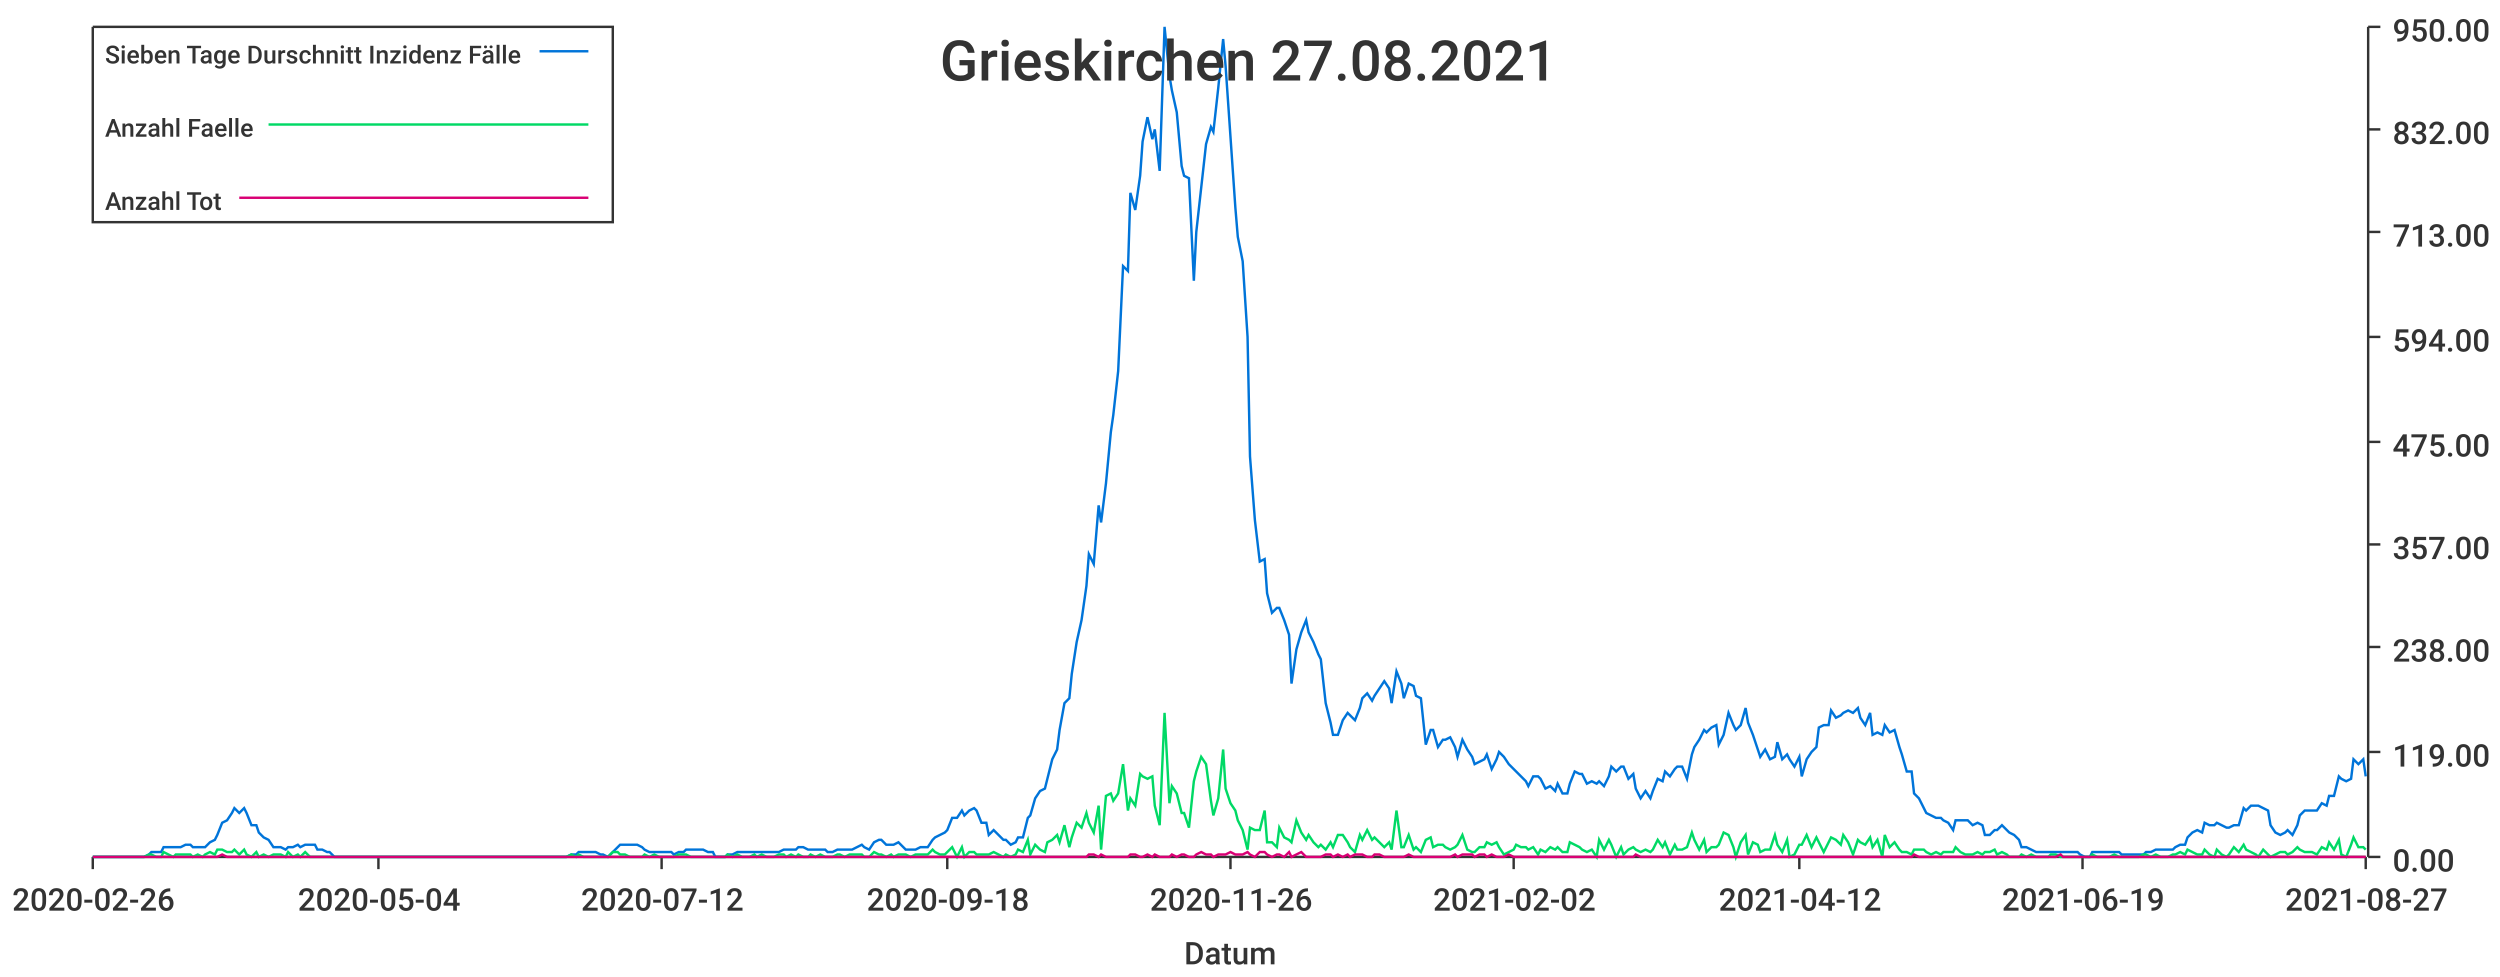
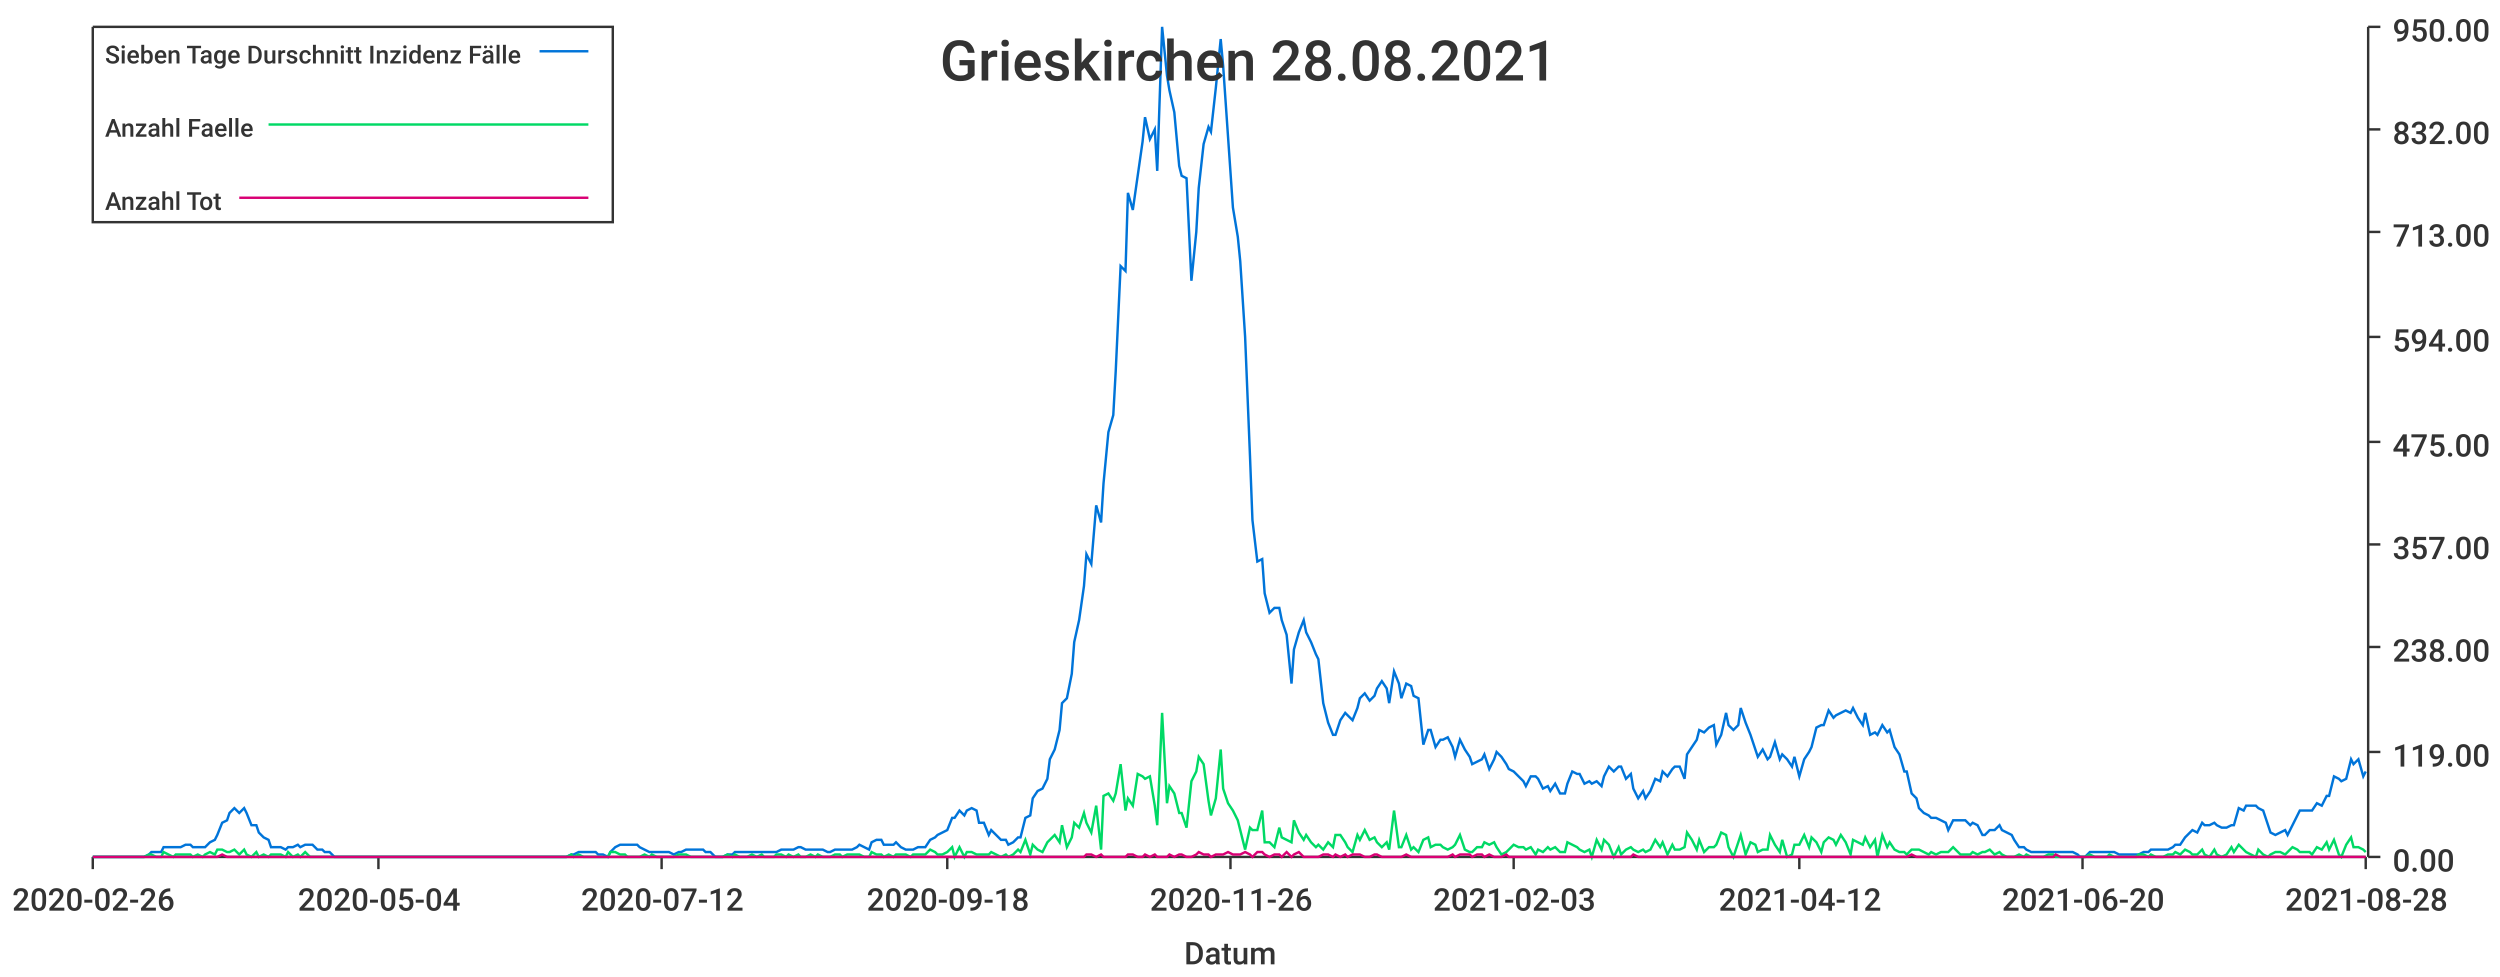
<svg xmlns="http://www.w3.org/2000/svg" width="1024" height="400">\n<path d="M 0 0 L 1024 0 L 1024 400 L 0 400 L 0 0" style="stroke-width:0;stroke:rgba(255,255,255,1.0);fill:rgba(255,255,255,1.0)" />
  <path d="M 38 11 L 969 11 L 969 351 L 38 351 L 38 11" style="stroke-width:0;stroke:rgba(255,255,255,1.0);fill:rgba(255,255,255,1.0)" />
  <path d="M 38 351 L 969 351" style="stroke-width:1;stroke:rgba(51,51,51,1.0);fill:none" />
  <path d="M 38 351 L 38 356" style="stroke-width:1;stroke:rgba(51,51,51,1.0);fill:none" />
  <text x="5" y="373" style="stroke-width:0;stroke:none;fill:rgba(51,51,51,1.0);font-size:12.8px;font-family:'Roboto Medium',sans-serif">2020-02-26</text>
  <path d="M 155 351 L 155 356" style="stroke-width:1;stroke:rgba(51,51,51,1.0);fill:none" />
  <text x="122" y="373" style="stroke-width:0;stroke:none;fill:rgba(51,51,51,1.0);font-size:12.8px;font-family:'Roboto Medium',sans-serif">2020-05-04</text>
  <path d="M 271 351 L 271 356" style="stroke-width:1;stroke:rgba(51,51,51,1.0);fill:none" />
  <text x="238" y="373" style="stroke-width:0;stroke:none;fill:rgba(51,51,51,1.0);font-size:12.8px;font-family:'Roboto Medium',sans-serif">2020-07-12</text>
  <path d="M 388 351 L 388 356" style="stroke-width:1;stroke:rgba(51,51,51,1.0);fill:none" />
  <text x="355" y="373" style="stroke-width:0;stroke:none;fill:rgba(51,51,51,1.0);font-size:12.8px;font-family:'Roboto Medium',sans-serif">2020-09-18</text>
  <path d="M 504 351 L 504 356" style="stroke-width:1;stroke:rgba(51,51,51,1.0);fill:none" />
  <text x="471" y="373" style="stroke-width:0;stroke:none;fill:rgba(51,51,51,1.0);font-size:12.8px;font-family:'Roboto Medium',sans-serif">2020-11-26</text>
  <path d="M 620 351 L 620 356" style="stroke-width:1;stroke:rgba(51,51,51,1.0);fill:none" />
-   <text x="587" y="373" style="stroke-width:0;stroke:none;fill:rgba(51,51,51,1.0);font-size:12.8px;font-family:'Roboto Medium',sans-serif">2021-02-02</text>
+   <text x="587" y="373" style="stroke-width:0;stroke:none;fill:rgba(51,51,51,1.0);font-size:12.8px;font-family:'Roboto Medium',sans-serif">2021-02-03</text>
  <path d="M 737 351 L 737 356" style="stroke-width:1;stroke:rgba(51,51,51,1.0);fill:none" />
  <text x="704" y="373" style="stroke-width:0;stroke:none;fill:rgba(51,51,51,1.0);font-size:12.8px;font-family:'Roboto Medium',sans-serif">2021-04-12</text>
  <path d="M 853 351 L 853 356" style="stroke-width:1;stroke:rgba(51,51,51,1.0);fill:none" />
-   <text x="820" y="373" style="stroke-width:0;stroke:none;fill:rgba(51,51,51,1.0);font-size:12.8px;font-family:'Roboto Medium',sans-serif">2021-06-19</text>
+   <text x="820" y="373" style="stroke-width:0;stroke:none;fill:rgba(51,51,51,1.0);font-size:12.8px;font-family:'Roboto Medium',sans-serif">2021-06-20</text>
  <path d="M 969 351 L 969 356" style="stroke-width:1;stroke:rgba(51,51,51,1.0);fill:none" />
-   <text x="936" y="373" style="stroke-width:0;stroke:none;fill:rgba(51,51,51,1.0);font-size:12.8px;font-family:'Roboto Medium',sans-serif">2021-08-27</text>
+   <text x="936" y="373" style="stroke-width:0;stroke:none;fill:rgba(51,51,51,1.0);font-size:12.8px;font-family:'Roboto Medium',sans-serif">2021-08-28</text>
  <text x="485" y="395" style="stroke-width:0;stroke:none;fill:rgba(51,51,51,1.0);font-size:12.8px;font-family:'Roboto Medium',sans-serif">Datum</text>
  <path d="M 970 351 L 970 11" style="stroke-width:1;stroke:rgba(51,51,51,1.0);fill:none" />
  <path d="M 970 351 L 975 351" style="stroke-width:1;stroke:rgba(51,51,51,1.0);fill:none" />
  <text x="980" y="357" style="stroke-width:0;stroke:none;fill:rgba(51,51,51,1.0);font-size:12.8px;font-family:'Roboto Medium',sans-serif">0.00</text>
  <path d="M 970 308 L 975 308" style="stroke-width:1;stroke:rgba(51,51,51,1.0);fill:none" />
  <text x="980" y="314" style="stroke-width:0;stroke:none;fill:rgba(51,51,51,1.0);font-size:12.8px;font-family:'Roboto Medium',sans-serif">119.00</text>
  <path d="M 970 265 L 975 265" style="stroke-width:1;stroke:rgba(51,51,51,1.0);fill:none" />
  <text x="980" y="271" style="stroke-width:0;stroke:none;fill:rgba(51,51,51,1.0);font-size:12.8px;font-family:'Roboto Medium',sans-serif">238.00</text>
  <path d="M 970 223 L 975 223" style="stroke-width:1;stroke:rgba(51,51,51,1.0);fill:none" />
  <text x="980" y="229" style="stroke-width:0;stroke:none;fill:rgba(51,51,51,1.0);font-size:12.8px;font-family:'Roboto Medium',sans-serif">357.00</text>
  <path d="M 970 181 L 975 181" style="stroke-width:1;stroke:rgba(51,51,51,1.0);fill:none" />
  <text x="980" y="187" style="stroke-width:0;stroke:none;fill:rgba(51,51,51,1.0);font-size:12.8px;font-family:'Roboto Medium',sans-serif">475.00</text>
  <path d="M 970 138 L 975 138" style="stroke-width:1;stroke:rgba(51,51,51,1.0);fill:none" />
  <text x="980" y="144" style="stroke-width:0;stroke:none;fill:rgba(51,51,51,1.0);font-size:12.8px;font-family:'Roboto Medium',sans-serif">594.00</text>
  <path d="M 970 95 L 975 95" style="stroke-width:1;stroke:rgba(51,51,51,1.0);fill:none" />
  <text x="980" y="101" style="stroke-width:0;stroke:none;fill:rgba(51,51,51,1.0);font-size:12.8px;font-family:'Roboto Medium',sans-serif">713.00</text>
  <path d="M 970 53 L 975 53" style="stroke-width:1;stroke:rgba(51,51,51,1.0);fill:none" />
  <text x="980" y="59" style="stroke-width:0;stroke:none;fill:rgba(51,51,51,1.0);font-size:12.8px;font-family:'Roboto Medium',sans-serif">832.00</text>
  <path d="M 970 11 L 975 11" style="stroke-width:1;stroke:rgba(51,51,51,1.0);fill:none" />
  <text x="980" y="17" style="stroke-width:0;stroke:none;fill:rgba(51,51,51,1.0);font-size:12.8px;font-family:'Roboto Medium',sans-serif">950.00</text>
-   <path d="M 38 351 L 40 351 L 42 351 L 44 351 L 45 351 L 47 351 L 49 351 L 50 351 L 52 351 L 54 351 L 55 351 L 57 351 L 59 351 L 61 350 L 62 349 L 64 349 L 66 349 L 67 347 L 69 347 L 71 347 L 72 347 L 74 347 L 76 346 L 78 346 L 79 347 L 81 347 L 83 347 L 84 347 L 86 345 L 88 344 L 89 342 L 91 337 L 93 336 L 95 333 L 96 331 L 98 333 L 100 331 L 101 333 L 103 338 L 105 338 L 106 341 L 108 343 L 110 344 L 112 347 L 113 347 L 115 347 L 117 348 L 118 347 L 120 347 L 122 346 L 123 347 L 125 346 L 127 346 L 129 346 L 130 348 L 132 348 L 134 349 L 135 349 L 137 351 L 139 351 L 140 351 L 142 351 L 144 351 L 146 351 L 147 351 L 149 351 L 151 351 L 152 351 L 154 351 L 156 351 L 157 351 L 159 351 L 161 351 L 163 351 L 164 351 L 166 351 L 168 351 L 169 351 L 171 351 L 173 351 L 174 351 L 176 351 L 178 351 L 180 351 L 181 351 L 183 351 L 185 351 L 186 351 L 188 351 L 190 351 L 191 351 L 193 351 L 195 351 L 196 351 L 198 351 L 200 351 L 202 351 L 203 351 L 205 351 L 207 351 L 208 351 L 210 351 L 212 351 L 213 351 L 215 351 L 217 351 L 219 351 L 220 351 L 222 351 L 224 351 L 225 351 L 227 351 L 229 351 L 230 351 L 232 351 L 234 350 L 236 350 L 237 349 L 239 349 L 241 349 L 242 349 L 244 349 L 246 350 L 247 350 L 249 351 L 251 349 L 253 347 L 254 346 L 256 346 L 258 346 L 259 346 L 261 346 L 263 347 L 264 348 L 266 349 L 268 349 L 270 349 L 271 349 L 273 349 L 275 349 L 276 350 L 278 349 L 280 349 L 281 348 L 283 348 L 285 348 L 287 348 L 288 348 L 290 349 L 292 349 L 293 351 L 295 351 L 297 351 L 298 350 L 300 350 L 302 349 L 304 349 L 305 349 L 307 349 L 309 349 L 310 349 L 312 349 L 314 349 L 315 349 L 317 349 L 319 349 L 321 348 L 322 348 L 324 348 L 326 348 L 327 347 L 329 347 L 331 348 L 332 348 L 334 348 L 336 348 L 338 348 L 339 349 L 341 349 L 343 348 L 344 348 L 346 348 L 348 348 L 349 348 L 351 347 L 353 346 L 354 347 L 356 348 L 358 345 L 360 344 L 361 344 L 363 346 L 365 346 L 366 346 L 368 345 L 370 347 L 371 348 L 373 348 L 375 348 L 377 347 L 378 347 L 380 347 L 382 344 L 383 343 L 385 342 L 387 341 L 388 340 L 390 335 L 392 335 L 394 332 L 395 334 L 397 332 L 399 331 L 400 332 L 402 337 L 404 337 L 405 342 L 407 340 L 409 342 L 411 344 L 412 344 L 414 346 L 416 345 L 417 343 L 419 343 L 421 335 L 422 334 L 424 327 L 426 324 L 428 323 L 429 319 L 431 311 L 433 307 L 434 299 L 436 288 L 438 286 L 439 276 L 441 263 L 443 254 L 445 240 L 446 227 L 448 231 L 450 207 L 451 214 L 453 198 L 455 177 L 456 170 L 458 152 L 460 109 L 462 111 L 463 79 L 465 86 L 467 72 L 468 58 L 470 48 L 472 57 L 473 53 L 475 70 L 477 11 L 479 31 L 480 37 L 482 46 L 484 68 L 485 72 L 487 73 L 489 115 L 490 95 L 492 77 L 494 59 L 496 52 L 497 54 L 499 36 L 501 16 L 502 27 L 504 56 L 506 85 L 507 97 L 509 107 L 511 138 L 512 187 L 514 213 L 516 230 L 518 229 L 519 243 L 521 251 L 523 249 L 524 249 L 526 254 L 528 260 L 529 280 L 531 266 L 533 259 L 535 254 L 536 259 L 538 263 L 540 268 L 541 270 L 543 288 L 545 296 L 546 301 L 548 301 L 550 295 L 552 292 L 553 293 L 555 295 L 557 290 L 558 286 L 560 284 L 562 287 L 563 285 L 565 282 L 567 279 L 569 282 L 570 288 L 572 275 L 574 280 L 575 286 L 577 280 L 579 281 L 580 285 L 582 286 L 584 305 L 586 299 L 587 299 L 589 306 L 591 303 L 592 303 L 594 302 L 596 306 L 597 310 L 599 303 L 601 307 L 603 310 L 604 313 L 606 312 L 608 311 L 609 309 L 611 315 L 613 311 L 614 308 L 616 310 L 618 313 L 620 315 L 621 316 L 623 318 L 625 320 L 626 322 L 628 318 L 630 318 L 631 319 L 633 323 L 635 322 L 637 324 L 638 321 L 640 325 L 642 325 L 643 321 L 645 316 L 647 317 L 648 317 L 650 321 L 652 320 L 654 321 L 655 320 L 657 322 L 659 318 L 660 314 L 662 316 L 664 314 L 665 314 L 667 319 L 669 317 L 670 323 L 672 327 L 674 324 L 676 327 L 677 324 L 679 319 L 681 320 L 682 316 L 684 318 L 686 315 L 687 314 L 689 314 L 691 319 L 693 309 L 694 306 L 696 303 L 698 299 L 699 300 L 701 298 L 703 297 L 704 305 L 706 301 L 708 292 L 710 297 L 711 299 L 713 297 L 715 290 L 716 296 L 718 301 L 720 307 L 721 310 L 723 307 L 725 311 L 727 310 L 728 304 L 730 311 L 732 309 L 733 311 L 735 314 L 737 310 L 738 318 L 740 311 L 742 308 L 744 306 L 745 298 L 747 297 L 749 297 L 750 291 L 752 294 L 754 293 L 755 292 L 757 291 L 759 292 L 761 290 L 762 294 L 764 297 L 766 292 L 767 301 L 769 300 L 771 301 L 772 297 L 774 300 L 776 299 L 778 306 L 779 309 L 781 316 L 783 316 L 784 325 L 786 327 L 788 331 L 789 333 L 791 334 L 793 335 L 795 335 L 796 336 L 798 337 L 800 340 L 801 336 L 803 336 L 805 336 L 806 336 L 808 338 L 810 337 L 812 338 L 813 342 L 815 342 L 817 340 L 818 340 L 820 338 L 822 340 L 823 341 L 825 342 L 827 344 L 828 347 L 830 347 L 832 348 L 834 349 L 835 349 L 837 349 L 839 349 L 840 349 L 842 349 L 844 349 L 845 349 L 847 349 L 849 349 L 851 349 L 852 350 L 854 351 L 856 351 L 857 349 L 859 349 L 861 349 L 862 349 L 864 349 L 866 349 L 868 349 L 869 350 L 871 350 L 873 350 L 874 350 L 876 350 L 878 350 L 879 349 L 881 349 L 883 348 L 885 348 L 886 348 L 888 348 L 890 348 L 891 347 L 893 346 L 895 346 L 896 343 L 898 341 L 900 340 L 902 341 L 903 337 L 905 338 L 907 338 L 908 337 L 910 338 L 912 339 L 913 339 L 915 338 L 917 338 L 919 331 L 920 332 L 922 330 L 924 330 L 925 330 L 927 331 L 929 332 L 930 338 L 932 341 L 934 342 L 936 341 L 937 340 L 939 342 L 941 338 L 942 334 L 944 332 L 946 332 L 947 332 L 949 332 L 951 329 L 953 330 L 954 326 L 956 326 L 958 318 L 959 319 L 961 320 L 963 319 L 964 311 L 966 313 L 968 311 L 969 318" style="stroke-width:1;stroke:rgba(0,116,217,1.0);fill:none" />
-   <path d="M 38 351 L 40 351 L 42 351 L 44 351 L 45 351 L 47 351 L 49 351 L 50 351 L 52 351 L 54 351 L 55 351 L 57 351 L 59 351 L 61 350 L 62 350 L 64 351 L 66 351 L 67 349 L 69 350 L 71 351 L 72 350 L 74 350 L 76 350 L 78 350 L 79 351 L 81 350 L 83 351 L 84 350 L 86 349 L 88 350 L 89 348 L 91 348 L 93 349 L 95 349 L 96 348 L 98 350 L 100 348 L 101 350 L 103 351 L 105 349 L 106 351 L 108 350 L 110 351 L 112 350 L 113 350 L 115 350 L 117 351 L 118 349 L 120 351 L 122 350 L 123 351 L 125 349 L 127 351 L 129 351 L 130 351 L 132 351 L 134 351 L 135 351 L 137 351 L 139 351 L 140 351 L 142 351 L 144 351 L 146 351 L 147 351 L 149 351 L 151 351 L 152 351 L 154 351 L 156 351 L 157 351 L 159 351 L 161 351 L 163 351 L 164 351 L 166 351 L 168 351 L 169 351 L 171 351 L 173 351 L 174 351 L 176 351 L 178 351 L 180 351 L 181 351 L 183 351 L 185 351 L 186 351 L 188 351 L 190 351 L 191 351 L 193 351 L 195 351 L 196 351 L 198 351 L 200 351 L 202 351 L 203 351 L 205 351 L 207 351 L 208 351 L 210 351 L 212 351 L 213 351 L 215 351 L 217 351 L 219 351 L 220 351 L 222 351 L 224 351 L 225 351 L 227 351 L 229 351 L 230 351 L 232 351 L 234 350 L 236 351 L 237 350 L 239 351 L 241 351 L 242 351 L 244 351 L 246 351 L 247 351 L 249 351 L 251 349 L 253 349 L 254 350 L 256 350 L 258 351 L 259 351 L 261 351 L 263 351 L 264 350 L 266 351 L 268 350 L 270 351 L 271 351 L 273 351 L 275 351 L 276 351 L 278 350 L 280 350 L 281 350 L 283 351 L 285 351 L 287 351 L 288 351 L 290 351 L 292 351 L 293 351 L 295 351 L 297 351 L 298 350 L 300 351 L 302 350 L 304 351 L 305 351 L 307 351 L 309 350 L 310 351 L 312 350 L 314 351 L 315 351 L 317 351 L 319 350 L 321 350 L 322 351 L 324 350 L 326 351 L 327 350 L 329 351 L 331 351 L 332 350 L 334 351 L 336 350 L 338 351 L 339 351 L 341 351 L 343 350 L 344 350 L 346 351 L 348 350 L 349 350 L 351 350 L 353 350 L 354 351 L 356 351 L 358 349 L 360 350 L 361 350 L 363 351 L 365 350 L 366 351 L 368 350 L 370 350 L 371 350 L 373 351 L 375 350 L 377 350 L 378 350 L 380 350 L 382 348 L 383 349 L 385 350 L 387 350 L 388 349 L 390 347 L 392 351 L 394 347 L 395 351 L 397 349 L 399 349 L 400 350 L 402 350 L 404 350 L 405 350 L 407 349 L 409 350 L 411 351 L 412 350 L 414 351 L 416 350 L 417 348 L 419 349 L 421 344 L 422 350 L 424 346 L 426 348 L 428 349 L 429 345 L 431 344 L 433 342 L 434 345 L 436 338 L 438 347 L 439 343 L 441 337 L 443 339 L 445 333 L 446 337 L 448 341 L 450 330 L 451 348 L 453 326 L 455 325 L 456 328 L 458 325 L 460 313 L 462 332 L 463 327 L 465 330 L 467 317 L 468 318 L 470 319 L 472 318 L 473 330 L 475 338 L 477 292 L 479 329 L 480 322 L 482 325 L 484 333 L 485 333 L 487 339 L 489 320 L 490 316 L 492 310 L 494 313 L 496 328 L 497 334 L 499 327 L 501 307 L 502 323 L 504 329 L 506 332 L 507 336 L 509 340 L 511 348 L 512 339 L 514 340 L 516 340 L 518 332 L 519 345 L 521 345 L 523 347 L 524 339 L 526 343 L 528 344 L 529 345 L 531 336 L 533 341 L 535 344 L 536 342 L 538 345 L 540 347 L 541 346 L 543 348 L 545 345 L 546 347 L 548 342 L 550 342 L 552 345 L 553 347 L 555 349 L 557 342 L 558 344 L 560 340 L 562 344 L 563 343 L 565 345 L 567 347 L 569 345 L 570 348 L 572 332 L 574 347 L 575 347 L 577 342 L 579 348 L 580 347 L 582 349 L 584 344 L 586 343 L 587 347 L 589 346 L 591 346 L 592 347 L 594 348 L 596 347 L 597 346 L 599 342 L 601 348 L 603 349 L 604 349 L 606 347 L 608 347 L 609 345 L 611 346 L 613 345 L 614 347 L 616 350 L 618 349 L 620 348 L 621 346 L 623 347 L 625 347 L 626 348 L 628 347 L 630 350 L 631 348 L 633 349 L 635 347 L 637 348 L 638 347 L 640 349 L 642 349 L 643 345 L 645 346 L 647 347 L 648 348 L 650 349 L 652 348 L 654 351 L 655 344 L 657 348 L 659 344 L 660 346 L 662 351 L 664 347 L 665 350 L 667 348 L 669 347 L 670 348 L 672 349 L 674 348 L 676 349 L 677 348 L 679 344 L 681 347 L 682 345 L 684 350 L 686 346 L 687 348 L 689 348 L 691 347 L 693 341 L 694 344 L 696 348 L 698 344 L 699 349 L 701 347 L 703 347 L 704 346 L 706 341 L 708 342 L 710 347 L 711 351 L 713 345 L 715 342 L 716 350 L 718 345 L 720 346 L 721 349 L 723 348 L 725 348 L 727 342 L 728 346 L 730 349 L 732 344 L 733 351 L 735 350 L 737 346 L 738 346 L 740 342 L 742 347 L 744 343 L 745 345 L 747 349 L 749 345 L 750 343 L 752 344 L 754 346 L 755 342 L 757 345 L 759 350 L 761 344 L 762 345 L 764 346 L 766 343 L 767 347 L 769 344 L 771 351 L 772 342 L 774 347 L 776 345 L 778 348 L 779 349 L 781 349 L 783 350 L 784 348 L 786 348 L 788 348 L 789 349 L 791 350 L 793 349 L 795 350 L 796 349 L 798 349 L 800 349 L 801 347 L 803 349 L 805 350 L 806 350 L 808 350 L 810 349 L 812 350 L 813 349 L 815 349 L 817 348 L 818 350 L 820 349 L 822 350 L 823 351 L 825 351 L 827 351 L 828 350 L 830 351 L 832 350 L 834 351 L 835 351 L 837 351 L 839 351 L 840 350 L 842 350 L 844 351 L 845 351 L 847 351 L 849 351 L 851 351 L 852 351 L 854 351 L 856 351 L 857 350 L 859 351 L 861 351 L 862 351 L 864 351 L 866 350 L 868 351 L 869 351 L 871 351 L 873 351 L 874 351 L 876 351 L 878 350 L 879 350 L 881 351 L 883 350 L 885 351 L 886 351 L 888 351 L 890 350 L 891 350 L 893 349 L 895 350 L 896 348 L 898 349 L 900 350 L 902 350 L 903 348 L 905 350 L 907 351 L 908 348 L 910 350 L 912 351 L 913 350 L 915 347 L 917 349 L 919 346 L 920 348 L 922 349 L 924 350 L 925 351 L 927 348 L 929 350 L 930 351 L 932 350 L 934 349 L 936 349 L 937 350 L 939 349 L 941 347 L 942 348 L 944 349 L 946 349 L 947 349 L 949 350 L 951 347 L 953 348 L 954 345 L 956 348 L 958 344 L 959 350 L 961 351 L 963 346 L 964 343 L 966 347 L 968 347 L 969 348" style="stroke-width:1;stroke:rgba(0,217,101,1.0);fill:none" />
-   <path d="M 38 351 L 40 351 L 42 351 L 44 351 L 45 351 L 47 351 L 49 351 L 50 351 L 52 351 L 54 351 L 55 351 L 57 351 L 59 351 L 61 351 L 62 351 L 64 351 L 66 351 L 67 351 L 69 351 L 71 351 L 72 351 L 74 351 L 76 351 L 78 351 L 79 351 L 81 351 L 83 351 L 84 351 L 86 351 L 88 351 L 89 351 L 91 350 L 93 351 L 95 351 L 96 351 L 98 351 L 100 351 L 101 351 L 103 351 L 105 351 L 106 351 L 108 351 L 110 351 L 112 351 L 113 351 L 115 351 L 117 351 L 118 351 L 120 351 L 122 351 L 123 351 L 125 351 L 127 351 L 129 351 L 130 351 L 132 351 L 134 351 L 135 351 L 137 351 L 139 351 L 140 351 L 142 351 L 144 351 L 146 351 L 147 351 L 149 351 L 151 351 L 152 351 L 154 351 L 156 351 L 157 351 L 159 351 L 161 351 L 163 351 L 164 351 L 166 351 L 168 351 L 169 351 L 171 351 L 173 351 L 174 351 L 176 351 L 178 351 L 180 351 L 181 351 L 183 351 L 185 351 L 186 351 L 188 351 L 190 351 L 191 351 L 193 351 L 195 351 L 196 351 L 198 351 L 200 351 L 202 351 L 203 351 L 205 351 L 207 351 L 208 351 L 210 351 L 212 351 L 213 351 L 215 351 L 217 351 L 219 351 L 220 351 L 222 351 L 224 351 L 225 351 L 227 351 L 229 351 L 230 351 L 232 351 L 234 351 L 236 351 L 237 351 L 239 351 L 241 351 L 242 351 L 244 351 L 246 351 L 247 351 L 249 351 L 251 351 L 253 351 L 254 351 L 256 351 L 258 351 L 259 351 L 261 351 L 263 351 L 264 351 L 266 351 L 268 351 L 270 351 L 271 351 L 273 351 L 275 351 L 276 351 L 278 351 L 280 351 L 281 351 L 283 351 L 285 351 L 287 351 L 288 351 L 290 351 L 292 351 L 293 351 L 295 351 L 297 351 L 298 351 L 300 351 L 302 351 L 304 351 L 305 351 L 307 351 L 309 351 L 310 351 L 312 351 L 314 351 L 315 351 L 317 351 L 319 351 L 321 351 L 322 351 L 324 351 L 326 351 L 327 351 L 329 351 L 331 351 L 332 351 L 334 351 L 336 351 L 338 351 L 339 351 L 341 351 L 343 351 L 344 351 L 346 351 L 348 351 L 349 351 L 351 351 L 353 351 L 354 351 L 356 351 L 358 351 L 360 351 L 361 351 L 363 351 L 365 351 L 366 351 L 368 351 L 370 351 L 371 351 L 373 351 L 375 351 L 377 351 L 378 351 L 380 351 L 382 351 L 383 351 L 385 351 L 387 351 L 388 351 L 390 351 L 392 351 L 394 351 L 395 351 L 397 351 L 399 351 L 400 351 L 402 351 L 404 351 L 405 351 L 407 351 L 409 351 L 411 351 L 412 351 L 414 351 L 416 351 L 417 351 L 419 351 L 421 351 L 422 351 L 424 351 L 426 351 L 428 351 L 429 351 L 431 351 L 433 351 L 434 351 L 436 351 L 438 351 L 439 351 L 441 351 L 443 351 L 445 351 L 446 350 L 448 350 L 450 351 L 451 350 L 453 351 L 455 351 L 456 351 L 458 351 L 460 351 L 462 351 L 463 350 L 465 350 L 467 351 L 468 351 L 470 350 L 472 351 L 473 350 L 475 351 L 477 351 L 479 351 L 480 350 L 482 351 L 484 350 L 485 350 L 487 351 L 489 351 L 490 350 L 492 349 L 494 350 L 496 350 L 497 351 L 499 350 L 501 350 L 502 350 L 504 349 L 506 350 L 507 350 L 509 350 L 511 349 L 512 350 L 514 351 L 516 349 L 518 349 L 519 350 L 521 351 L 523 350 L 524 350 L 526 351 L 528 349 L 529 351 L 531 350 L 533 349 L 535 351 L 536 351 L 538 351 L 540 351 L 541 351 L 543 350 L 545 350 L 546 351 L 548 350 L 550 351 L 552 350 L 553 351 L 555 350 L 557 350 L 558 350 L 560 351 L 562 351 L 563 350 L 565 350 L 567 351 L 569 351 L 570 351 L 572 351 L 574 351 L 575 351 L 577 350 L 579 351 L 580 351 L 582 351 L 584 351 L 586 351 L 587 351 L 589 351 L 591 351 L 592 351 L 594 351 L 596 350 L 597 351 L 599 350 L 601 350 L 603 350 L 604 351 L 606 350 L 608 350 L 609 351 L 611 350 L 613 351 L 614 351 L 616 351 L 618 350 L 620 351 L 621 351 L 623 351 L 625 351 L 626 351 L 628 351 L 630 351 L 631 351 L 633 351 L 635 351 L 637 351 L 638 351 L 640 351 L 642 351 L 643 351 L 645 351 L 647 351 L 648 351 L 650 351 L 652 351 L 654 351 L 655 351 L 657 351 L 659 351 L 660 351 L 662 351 L 664 351 L 665 351 L 667 351 L 669 351 L 670 350 L 672 351 L 674 351 L 676 351 L 677 351 L 679 351 L 681 351 L 682 351 L 684 351 L 686 351 L 687 351 L 689 351 L 691 351 L 693 351 L 694 351 L 696 351 L 698 351 L 699 351 L 701 351 L 703 351 L 704 351 L 706 351 L 708 351 L 710 351 L 711 351 L 713 351 L 715 351 L 716 351 L 718 351 L 720 351 L 721 351 L 723 351 L 725 351 L 727 351 L 728 351 L 730 351 L 732 351 L 733 351 L 735 351 L 737 351 L 738 351 L 740 351 L 742 351 L 744 351 L 745 351 L 747 351 L 749 351 L 750 351 L 752 351 L 754 351 L 755 351 L 757 351 L 759 351 L 761 351 L 762 351 L 764 351 L 766 351 L 767 351 L 769 351 L 771 351 L 772 351 L 774 351 L 776 351 L 778 351 L 779 351 L 781 351 L 783 351 L 784 350 L 786 351 L 788 351 L 789 351 L 791 351 L 793 351 L 795 351 L 796 351 L 798 351 L 800 351 L 801 351 L 803 351 L 805 351 L 806 351 L 808 351 L 810 351 L 812 351 L 813 351 L 815 351 L 817 351 L 818 351 L 820 351 L 822 351 L 823 351 L 825 351 L 827 351 L 828 351 L 830 351 L 832 351 L 834 351 L 835 351 L 837 351 L 839 351 L 840 351 L 842 351 L 844 350 L 845 351 L 847 351 L 849 351 L 851 351 L 852 351 L 854 351 L 856 351 L 857 351 L 859 351 L 861 351 L 862 351 L 864 351 L 866 351 L 868 351 L 869 351 L 871 351 L 873 351 L 874 351 L 876 351 L 878 351 L 879 351 L 881 351 L 883 351 L 885 351 L 886 351 L 888 351 L 890 351 L 891 351 L 893 351 L 895 351 L 896 351 L 898 351 L 900 351 L 902 351 L 903 351 L 905 351 L 907 351 L 908 351 L 910 351 L 912 351 L 913 351 L 915 351 L 917 351 L 919 351 L 920 351 L 922 351 L 924 351 L 925 351 L 927 351 L 929 351 L 930 351 L 932 351 L 934 351 L 936 351 L 937 351 L 939 351 L 941 351 L 942 351 L 944 351 L 946 351 L 947 351 L 949 351 L 951 351 L 953 351 L 954 351 L 956 351 L 958 351 L 959 351 L 961 351 L 963 351 L 964 351 L 966 351 L 968 351 L 969 351" style="stroke-width:1;stroke:rgba(217,0,116,1.0);fill:none" />
-   <text x="385" y="33" style="stroke-width:0;stroke:none;fill:rgba(51,51,51,1.0);font-size:23.0px;font-family:'Roboto Medium',sans-serif">Grieskirchen 27.08.2021</text>
+   <path d="M 38 351 L 40 351 L 42 351 L 44 351 L 45 351 L 47 351 L 49 351 L 50 351 L 52 351 L 54 351 L 55 351 L 57 351 L 59 351 L 61 350 L 62 349 L 64 349 L 66 349 L 67 347 L 69 347 L 71 347 L 72 347 L 74 347 L 76 346 L 78 346 L 79 347 L 81 347 L 83 347 L 84 347 L 86 345 L 88 344 L 89 342 L 91 337 L 93 336 L 94 333 L 96 331 L 98 333 L 100 331 L 101 333 L 103 338 L 105 338 L 106 341 L 108 343 L 110 344 L 111 347 L 113 347 L 115 347 L 117 348 L 118 347 L 120 347 L 122 346 L 123 347 L 125 346 L 127 346 L 128 346 L 130 348 L 132 348 L 133 349 L 135 349 L 137 351 L 139 351 L 140 351 L 142 351 L 144 351 L 145 351 L 147 351 L 149 351 L 150 351 L 152 351 L 154 351 L 156 351 L 157 351 L 159 351 L 161 351 L 162 351 L 164 351 L 166 351 L 167 351 L 169 351 L 171 351 L 172 351 L 174 351 L 176 351 L 178 351 L 179 351 L 181 351 L 183 351 L 184 351 L 186 351 L 188 351 L 189 351 L 191 351 L 193 351 L 195 351 L 196 351 L 198 351 L 200 351 L 201 351 L 203 351 L 205 351 L 206 351 L 208 351 L 210 351 L 211 351 L 213 351 L 215 351 L 217 351 L 218 351 L 220 351 L 222 351 L 223 351 L 225 351 L 227 351 L 228 351 L 230 351 L 232 351 L 234 350 L 235 350 L 237 349 L 239 349 L 240 349 L 242 349 L 244 349 L 245 350 L 247 350 L 249 351 L 250 349 L 252 347 L 254 346 L 256 346 L 257 346 L 259 346 L 261 346 L 262 347 L 264 348 L 266 349 L 267 349 L 269 349 L 271 349 L 273 349 L 274 349 L 276 350 L 278 349 L 279 349 L 281 348 L 283 348 L 284 348 L 286 348 L 288 348 L 289 349 L 291 349 L 293 351 L 295 351 L 296 351 L 298 350 L 300 350 L 301 349 L 303 349 L 305 349 L 306 349 L 308 349 L 310 349 L 312 349 L 313 349 L 315 349 L 317 349 L 318 349 L 320 348 L 322 348 L 323 348 L 325 348 L 327 347 L 328 347 L 330 348 L 332 348 L 334 348 L 335 348 L 337 348 L 339 349 L 340 349 L 342 348 L 344 348 L 345 348 L 347 348 L 349 348 L 351 347 L 352 346 L 354 347 L 356 348 L 357 345 L 359 344 L 361 344 L 362 346 L 364 346 L 366 346 L 367 345 L 369 347 L 371 348 L 373 348 L 374 348 L 376 347 L 378 347 L 379 347 L 381 344 L 383 343 L 384 342 L 386 341 L 388 340 L 390 335 L 391 335 L 393 332 L 395 334 L 396 332 L 398 331 L 400 332 L 401 337 L 403 337 L 405 342 L 406 340 L 408 342 L 410 344 L 412 344 L 413 346 L 415 345 L 417 343 L 418 343 L 420 335 L 422 334 L 423 327 L 425 324 L 427 323 L 429 319 L 430 311 L 432 307 L 434 299 L 435 288 L 437 286 L 439 276 L 440 263 L 442 254 L 444 240 L 445 227 L 447 231 L 449 207 L 451 214 L 452 198 L 454 177 L 456 170 L 457 152 L 459 109 L 461 111 L 462 79 L 464 86 L 466 72 L 468 58 L 469 48 L 471 57 L 473 53 L 474 70 L 476 11 L 478 31 L 479 37 L 481 46 L 483 68 L 484 72 L 486 73 L 488 115 L 490 95 L 491 77 L 493 59 L 495 52 L 496 54 L 498 36 L 500 16 L 501 27 L 503 56 L 505 85 L 507 97 L 508 107 L 510 138 L 512 187 L 513 213 L 515 230 L 517 229 L 518 243 L 520 251 L 522 249 L 524 249 L 525 254 L 527 260 L 529 280 L 530 266 L 532 259 L 534 254 L 535 259 L 537 263 L 539 268 L 540 270 L 542 288 L 544 296 L 546 301 L 547 301 L 549 295 L 551 292 L 552 293 L 554 295 L 556 290 L 557 286 L 559 284 L 561 287 L 563 285 L 564 282 L 566 279 L 568 282 L 569 288 L 571 275 L 573 280 L 574 286 L 576 280 L 578 281 L 579 285 L 581 286 L 583 305 L 585 299 L 586 299 L 588 306 L 590 303 L 591 303 L 593 302 L 595 306 L 596 310 L 598 303 L 600 307 L 602 310 L 603 313 L 605 312 L 607 311 L 608 309 L 610 315 L 612 311 L 613 308 L 615 310 L 617 313 L 618 315 L 620 316 L 622 318 L 624 320 L 625 322 L 627 318 L 629 318 L 630 319 L 632 323 L 634 322 L 635 324 L 637 321 L 639 325 L 641 325 L 642 321 L 644 316 L 646 317 L 647 317 L 649 321 L 651 320 L 652 321 L 654 320 L 656 322 L 657 318 L 659 314 L 661 316 L 663 314 L 664 314 L 666 319 L 668 317 L 669 323 L 671 327 L 673 324 L 674 327 L 676 324 L 678 319 L 680 320 L 681 316 L 683 318 L 685 315 L 686 314 L 688 314 L 690 319 L 691 309 L 693 306 L 695 303 L 696 299 L 698 300 L 700 298 L 702 297 L 703 305 L 705 301 L 707 292 L 708 297 L 710 299 L 712 297 L 713 290 L 715 296 L 717 301 L 719 307 L 720 310 L 722 307 L 724 311 L 725 310 L 727 304 L 729 311 L 730 309 L 732 311 L 734 314 L 735 310 L 737 318 L 739 311 L 741 308 L 742 306 L 744 298 L 746 297 L 747 297 L 749 291 L 751 294 L 752 293 L 754 292 L 756 291 L 758 292 L 759 290 L 761 294 L 763 297 L 764 292 L 766 301 L 768 300 L 769 301 L 771 297 L 773 300 L 774 299 L 776 306 L 778 309 L 780 316 L 781 316 L 783 325 L 785 327 L 786 331 L 788 333 L 790 334 L 791 335 L 793 335 L 795 336 L 797 337 L 798 340 L 800 336 L 802 336 L 803 336 L 805 336 L 807 338 L 808 337 L 810 338 L 812 342 L 813 342 L 815 340 L 817 340 L 819 338 L 820 340 L 822 341 L 824 342 L 825 344 L 827 347 L 829 347 L 830 348 L 832 349 L 834 349 L 836 349 L 837 349 L 839 349 L 841 349 L 842 349 L 844 349 L 846 349 L 847 349 L 849 349 L 851 350 L 852 351 L 854 351 L 856 349 L 858 349 L 859 349 L 861 349 L 863 349 L 864 349 L 866 349 L 868 350 L 869 350 L 871 350 L 873 350 L 875 350 L 876 350 L 878 349 L 880 349 L 881 348 L 883 348 L 885 348 L 886 348 L 888 348 L 890 347 L 891 346 L 893 346 L 895 343 L 897 341 L 898 340 L 900 341 L 902 337 L 903 338 L 905 338 L 907 337 L 908 338 L 910 339 L 912 339 L 914 338 L 915 338 L 917 331 L 919 332 L 920 330 L 922 330 L 924 330 L 925 331 L 927 332 L 929 338 L 930 341 L 932 342 L 934 341 L 936 340 L 937 342 L 939 338 L 941 334 L 942 332 L 944 332 L 946 332 L 947 332 L 949 329 L 951 330 L 953 326 L 954 326 L 956 318 L 958 319 L 959 320 L 961 319 L 963 311 L 964 313 L 966 311 L 968 318 L 969 316" style="stroke-width:1;stroke:rgba(0,116,217,1.0);fill:none" />
+   <path d="M 38 351 L 40 351 L 42 351 L 44 351 L 45 351 L 47 351 L 49 351 L 50 351 L 52 351 L 54 351 L 55 351 L 57 351 L 59 351 L 61 350 L 62 350 L 64 351 L 66 351 L 67 349 L 69 350 L 71 351 L 72 350 L 74 350 L 76 350 L 78 350 L 79 351 L 81 350 L 83 351 L 84 350 L 86 349 L 88 350 L 89 348 L 91 348 L 93 349 L 94 349 L 96 348 L 98 350 L 100 348 L 101 350 L 103 351 L 105 349 L 106 351 L 108 350 L 110 351 L 111 350 L 113 350 L 115 350 L 117 351 L 118 349 L 120 351 L 122 350 L 123 351 L 125 349 L 127 351 L 128 351 L 130 351 L 132 351 L 133 351 L 135 351 L 137 351 L 139 351 L 140 351 L 142 351 L 144 351 L 145 351 L 147 351 L 149 351 L 150 351 L 152 351 L 154 351 L 156 351 L 157 351 L 159 351 L 161 351 L 162 351 L 164 351 L 166 351 L 167 351 L 169 351 L 171 351 L 172 351 L 174 351 L 176 351 L 178 351 L 179 351 L 181 351 L 183 351 L 184 351 L 186 351 L 188 351 L 189 351 L 191 351 L 193 351 L 195 351 L 196 351 L 198 351 L 200 351 L 201 351 L 203 351 L 205 351 L 206 351 L 208 351 L 210 351 L 211 351 L 213 351 L 215 351 L 217 351 L 218 351 L 220 351 L 222 351 L 223 351 L 225 351 L 227 351 L 228 351 L 230 351 L 232 351 L 234 350 L 235 351 L 237 350 L 239 351 L 240 351 L 242 351 L 244 351 L 245 351 L 247 351 L 249 351 L 250 349 L 252 349 L 254 350 L 256 350 L 257 351 L 259 351 L 261 351 L 262 351 L 264 350 L 266 351 L 267 350 L 269 351 L 271 351 L 273 351 L 274 351 L 276 351 L 278 350 L 279 350 L 281 350 L 283 351 L 284 351 L 286 351 L 288 351 L 289 351 L 291 351 L 293 351 L 295 351 L 296 351 L 298 350 L 300 351 L 301 350 L 303 351 L 305 351 L 306 351 L 308 350 L 310 351 L 312 350 L 313 351 L 315 351 L 317 351 L 318 350 L 320 350 L 322 351 L 323 350 L 325 351 L 327 350 L 328 351 L 330 351 L 332 350 L 334 351 L 335 350 L 337 351 L 339 351 L 340 351 L 342 350 L 344 350 L 345 351 L 347 350 L 349 350 L 351 350 L 352 350 L 354 351 L 356 351 L 357 349 L 359 350 L 361 350 L 362 351 L 364 350 L 366 351 L 367 350 L 369 350 L 371 350 L 373 351 L 374 350 L 376 350 L 378 350 L 379 350 L 381 348 L 383 349 L 384 350 L 386 350 L 388 349 L 390 347 L 391 351 L 393 347 L 395 351 L 396 349 L 398 349 L 400 350 L 401 350 L 403 350 L 405 350 L 406 349 L 408 350 L 410 351 L 412 350 L 413 351 L 415 350 L 417 348 L 418 349 L 420 344 L 422 350 L 423 346 L 425 348 L 427 349 L 429 345 L 430 344 L 432 342 L 434 345 L 435 338 L 437 347 L 439 343 L 440 337 L 442 339 L 444 333 L 445 337 L 447 341 L 449 330 L 451 348 L 452 326 L 454 325 L 456 328 L 457 325 L 459 313 L 461 332 L 462 327 L 464 330 L 466 317 L 468 318 L 469 319 L 471 318 L 473 330 L 474 338 L 476 292 L 478 329 L 479 322 L 481 325 L 483 333 L 484 333 L 486 339 L 488 320 L 490 316 L 491 310 L 493 313 L 495 328 L 496 334 L 498 327 L 500 307 L 501 323 L 503 329 L 505 332 L 507 336 L 508 340 L 510 348 L 512 339 L 513 340 L 515 340 L 517 332 L 518 345 L 520 345 L 522 347 L 524 339 L 525 343 L 527 344 L 529 345 L 530 336 L 532 341 L 534 344 L 535 342 L 537 345 L 539 347 L 540 346 L 542 348 L 544 345 L 546 347 L 547 342 L 549 342 L 551 345 L 552 347 L 554 349 L 556 342 L 557 344 L 559 340 L 561 344 L 563 343 L 564 345 L 566 347 L 568 345 L 569 348 L 571 332 L 573 347 L 574 347 L 576 342 L 578 348 L 579 347 L 581 349 L 583 344 L 585 343 L 586 347 L 588 346 L 590 346 L 591 347 L 593 348 L 595 347 L 596 346 L 598 342 L 600 348 L 602 349 L 603 349 L 605 347 L 607 347 L 608 345 L 610 346 L 612 345 L 613 347 L 615 350 L 617 349 L 618 348 L 620 346 L 622 347 L 624 347 L 625 348 L 627 347 L 629 350 L 630 348 L 632 349 L 634 347 L 635 348 L 637 347 L 639 349 L 641 349 L 642 345 L 644 346 L 646 347 L 647 348 L 649 349 L 651 348 L 652 351 L 654 344 L 656 348 L 657 344 L 659 346 L 661 351 L 663 347 L 664 350 L 666 348 L 668 347 L 669 348 L 671 349 L 673 348 L 674 349 L 676 348 L 678 344 L 680 347 L 681 345 L 683 350 L 685 346 L 686 348 L 688 348 L 690 347 L 691 341 L 693 344 L 695 348 L 696 344 L 698 349 L 700 347 L 702 347 L 703 346 L 705 341 L 707 342 L 708 347 L 710 351 L 712 345 L 713 342 L 715 350 L 717 345 L 719 346 L 720 349 L 722 348 L 724 348 L 725 342 L 727 346 L 729 349 L 730 344 L 732 351 L 734 350 L 735 346 L 737 346 L 739 342 L 741 347 L 742 343 L 744 345 L 746 349 L 747 345 L 749 343 L 751 344 L 752 346 L 754 342 L 756 345 L 758 350 L 759 344 L 761 345 L 763 346 L 764 343 L 766 347 L 768 344 L 769 351 L 771 342 L 773 347 L 774 345 L 776 348 L 778 349 L 780 349 L 781 350 L 783 348 L 785 348 L 786 348 L 788 349 L 790 350 L 791 349 L 793 350 L 795 349 L 797 349 L 798 349 L 800 347 L 802 349 L 803 350 L 805 350 L 807 350 L 808 349 L 810 350 L 812 349 L 813 349 L 815 348 L 817 350 L 819 349 L 820 350 L 822 351 L 824 351 L 825 351 L 827 350 L 829 351 L 830 350 L 832 351 L 834 351 L 836 351 L 837 351 L 839 350 L 841 350 L 842 351 L 844 351 L 846 351 L 847 351 L 849 351 L 851 351 L 852 351 L 854 351 L 856 350 L 858 351 L 859 351 L 861 351 L 863 351 L 864 350 L 866 351 L 868 351 L 869 351 L 871 351 L 873 351 L 875 351 L 876 350 L 878 350 L 880 351 L 881 350 L 883 351 L 885 351 L 886 351 L 888 350 L 890 350 L 891 349 L 893 350 L 895 348 L 897 349 L 898 350 L 900 350 L 902 348 L 903 350 L 905 351 L 907 348 L 908 350 L 910 351 L 912 350 L 914 347 L 915 349 L 917 346 L 919 348 L 920 349 L 922 350 L 924 351 L 925 348 L 927 350 L 929 351 L 930 350 L 932 349 L 934 349 L 936 350 L 937 349 L 939 347 L 941 348 L 942 349 L 944 349 L 946 349 L 947 350 L 949 347 L 951 348 L 953 345 L 954 348 L 956 344 L 958 350 L 959 351 L 961 346 L 963 343 L 964 347 L 966 347 L 968 348 L 969 349" style="stroke-width:1;stroke:rgba(0,217,101,1.0);fill:none" />
+   <path d="M 38 351 L 40 351 L 42 351 L 44 351 L 45 351 L 47 351 L 49 351 L 50 351 L 52 351 L 54 351 L 55 351 L 57 351 L 59 351 L 61 351 L 62 351 L 64 351 L 66 351 L 67 351 L 69 351 L 71 351 L 72 351 L 74 351 L 76 351 L 78 351 L 79 351 L 81 351 L 83 351 L 84 351 L 86 351 L 88 351 L 89 351 L 91 350 L 93 351 L 94 351 L 96 351 L 98 351 L 100 351 L 101 351 L 103 351 L 105 351 L 106 351 L 108 351 L 110 351 L 111 351 L 113 351 L 115 351 L 117 351 L 118 351 L 120 351 L 122 351 L 123 351 L 125 351 L 127 351 L 128 351 L 130 351 L 132 351 L 133 351 L 135 351 L 137 351 L 139 351 L 140 351 L 142 351 L 144 351 L 145 351 L 147 351 L 149 351 L 150 351 L 152 351 L 154 351 L 156 351 L 157 351 L 159 351 L 161 351 L 162 351 L 164 351 L 166 351 L 167 351 L 169 351 L 171 351 L 172 351 L 174 351 L 176 351 L 178 351 L 179 351 L 181 351 L 183 351 L 184 351 L 186 351 L 188 351 L 189 351 L 191 351 L 193 351 L 195 351 L 196 351 L 198 351 L 200 351 L 201 351 L 203 351 L 205 351 L 206 351 L 208 351 L 210 351 L 211 351 L 213 351 L 215 351 L 217 351 L 218 351 L 220 351 L 222 351 L 223 351 L 225 351 L 227 351 L 228 351 L 230 351 L 232 351 L 234 351 L 235 351 L 237 351 L 239 351 L 240 351 L 242 351 L 244 351 L 245 351 L 247 351 L 249 351 L 250 351 L 252 351 L 254 351 L 256 351 L 257 351 L 259 351 L 261 351 L 262 351 L 264 351 L 266 351 L 267 351 L 269 351 L 271 351 L 273 351 L 274 351 L 276 351 L 278 351 L 279 351 L 281 351 L 283 351 L 284 351 L 286 351 L 288 351 L 289 351 L 291 351 L 293 351 L 295 351 L 296 351 L 298 351 L 300 351 L 301 351 L 303 351 L 305 351 L 306 351 L 308 351 L 310 351 L 312 351 L 313 351 L 315 351 L 317 351 L 318 351 L 320 351 L 322 351 L 323 351 L 325 351 L 327 351 L 328 351 L 330 351 L 332 351 L 334 351 L 335 351 L 337 351 L 339 351 L 340 351 L 342 351 L 344 351 L 345 351 L 347 351 L 349 351 L 351 351 L 352 351 L 354 351 L 356 351 L 357 351 L 359 351 L 361 351 L 362 351 L 364 351 L 366 351 L 367 351 L 369 351 L 371 351 L 373 351 L 374 351 L 376 351 L 378 351 L 379 351 L 381 351 L 383 351 L 384 351 L 386 351 L 388 351 L 390 351 L 391 351 L 393 351 L 395 351 L 396 351 L 398 351 L 400 351 L 401 351 L 403 351 L 405 351 L 406 351 L 408 351 L 410 351 L 412 351 L 413 351 L 415 351 L 417 351 L 418 351 L 420 351 L 422 351 L 423 351 L 425 351 L 427 351 L 429 351 L 430 351 L 432 351 L 434 351 L 435 351 L 437 351 L 439 351 L 440 351 L 442 351 L 444 351 L 445 350 L 447 350 L 449 351 L 451 350 L 452 351 L 454 351 L 456 351 L 457 351 L 459 351 L 461 351 L 462 350 L 464 350 L 466 351 L 468 351 L 469 350 L 471 351 L 473 350 L 474 351 L 476 351 L 478 351 L 479 350 L 481 351 L 483 350 L 484 350 L 486 351 L 488 351 L 490 350 L 491 349 L 493 350 L 495 350 L 496 351 L 498 350 L 500 350 L 501 350 L 503 349 L 505 350 L 507 350 L 508 350 L 510 349 L 512 350 L 513 351 L 515 349 L 517 349 L 518 350 L 520 351 L 522 350 L 524 350 L 525 351 L 527 349 L 529 351 L 530 350 L 532 349 L 534 351 L 535 351 L 537 351 L 539 351 L 540 351 L 542 350 L 544 350 L 546 351 L 547 350 L 549 351 L 551 350 L 552 351 L 554 350 L 556 350 L 557 350 L 559 351 L 561 351 L 563 350 L 564 350 L 566 351 L 568 351 L 569 351 L 571 351 L 573 351 L 574 351 L 576 350 L 578 351 L 579 351 L 581 351 L 583 351 L 585 351 L 586 351 L 588 351 L 590 351 L 591 351 L 593 351 L 595 350 L 596 351 L 598 350 L 600 350 L 602 350 L 603 351 L 605 350 L 607 350 L 608 351 L 610 350 L 612 351 L 613 351 L 615 351 L 617 350 L 618 351 L 620 351 L 622 351 L 624 351 L 625 351 L 627 351 L 629 351 L 630 351 L 632 351 L 634 351 L 635 351 L 637 351 L 639 351 L 641 351 L 642 351 L 644 351 L 646 351 L 647 351 L 649 351 L 651 351 L 652 351 L 654 351 L 656 351 L 657 351 L 659 351 L 661 351 L 663 351 L 664 351 L 666 351 L 668 351 L 669 350 L 671 351 L 673 351 L 674 351 L 676 351 L 678 351 L 680 351 L 681 351 L 683 351 L 685 351 L 686 351 L 688 351 L 690 351 L 691 351 L 693 351 L 695 351 L 696 351 L 698 351 L 700 351 L 702 351 L 703 351 L 705 351 L 707 351 L 708 351 L 710 351 L 712 351 L 713 351 L 715 351 L 717 351 L 719 351 L 720 351 L 722 351 L 724 351 L 725 351 L 727 351 L 729 351 L 730 351 L 732 351 L 734 351 L 735 351 L 737 351 L 739 351 L 741 351 L 742 351 L 744 351 L 746 351 L 747 351 L 749 351 L 751 351 L 752 351 L 754 351 L 756 351 L 758 351 L 759 351 L 761 351 L 763 351 L 764 351 L 766 351 L 768 351 L 769 351 L 771 351 L 773 351 L 774 351 L 776 351 L 778 351 L 780 351 L 781 351 L 783 350 L 785 351 L 786 351 L 788 351 L 790 351 L 791 351 L 793 351 L 795 351 L 797 351 L 798 351 L 800 351 L 802 351 L 803 351 L 805 351 L 807 351 L 808 351 L 810 351 L 812 351 L 813 351 L 815 351 L 817 351 L 819 351 L 820 351 L 822 351 L 824 351 L 825 351 L 827 351 L 829 351 L 830 351 L 832 351 L 834 351 L 836 351 L 837 351 L 839 351 L 841 351 L 842 350 L 844 351 L 846 351 L 847 351 L 849 351 L 851 351 L 852 351 L 854 351 L 856 351 L 858 351 L 859 351 L 861 351 L 863 351 L 864 351 L 866 351 L 868 351 L 869 351 L 871 351 L 873 351 L 875 351 L 876 351 L 878 351 L 880 351 L 881 351 L 883 351 L 885 351 L 886 351 L 888 351 L 890 351 L 891 351 L 893 351 L 895 351 L 897 351 L 898 351 L 900 351 L 902 351 L 903 351 L 905 351 L 907 351 L 908 351 L 910 351 L 912 351 L 914 351 L 915 351 L 917 351 L 919 351 L 920 351 L 922 351 L 924 351 L 925 351 L 927 351 L 929 351 L 930 351 L 932 351 L 934 351 L 936 351 L 937 351 L 939 351 L 941 351 L 942 351 L 944 351 L 946 351 L 947 351 L 949 351 L 951 351 L 953 351 L 954 351 L 956 351 L 958 351 L 959 351 L 961 351 L 963 351 L 964 351 L 966 351 L 968 351 L 969 351" style="stroke-width:1;stroke:rgba(217,0,116,1.0);fill:none" />
+   <text x="385" y="33" style="stroke-width:0;stroke:none;fill:rgba(51,51,51,1.0);font-size:23.0px;font-family:'Roboto Medium',sans-serif">Grieskirchen 28.08.2021</text>
  <path d="M 38 11 L 251 11 L 251 91 L 38 91 L 38 11" style="stroke-width:1;stroke:rgba(51,51,51,1.0);fill:rgba(255,255,255,1.0)" />
  <text x="43" y="26" style="stroke-width:0;stroke:none;fill:rgba(51,51,51,1.0);font-size:10.2px;font-family:'Roboto Medium',sans-serif">Sieben Tage Durschnitt Inzidenz Fälle</text>
  <path d="M 221 21 L 241 21" style="stroke-width:1;stroke:rgba(0,116,217,1.0);fill:none" />
  <text x="43" y="56" style="stroke-width:0;stroke:none;fill:rgba(51,51,51,1.0);font-size:10.2px;font-family:'Roboto Medium',sans-serif">Anzahl Faelle</text>
  <path d="M 110 51 L 241 51" style="stroke-width:1;stroke:rgba(0,217,101,1.0);fill:none" />
  <text x="43" y="86" style="stroke-width:0;stroke:none;fill:rgba(51,51,51,1.0);font-size:10.2px;font-family:'Roboto Medium',sans-serif">Anzahl Tot</text>
  <path d="M 98 81 L 241 81" style="stroke-width:1;stroke:rgba(217,0,116,1.0);fill:none" />
</svg>
